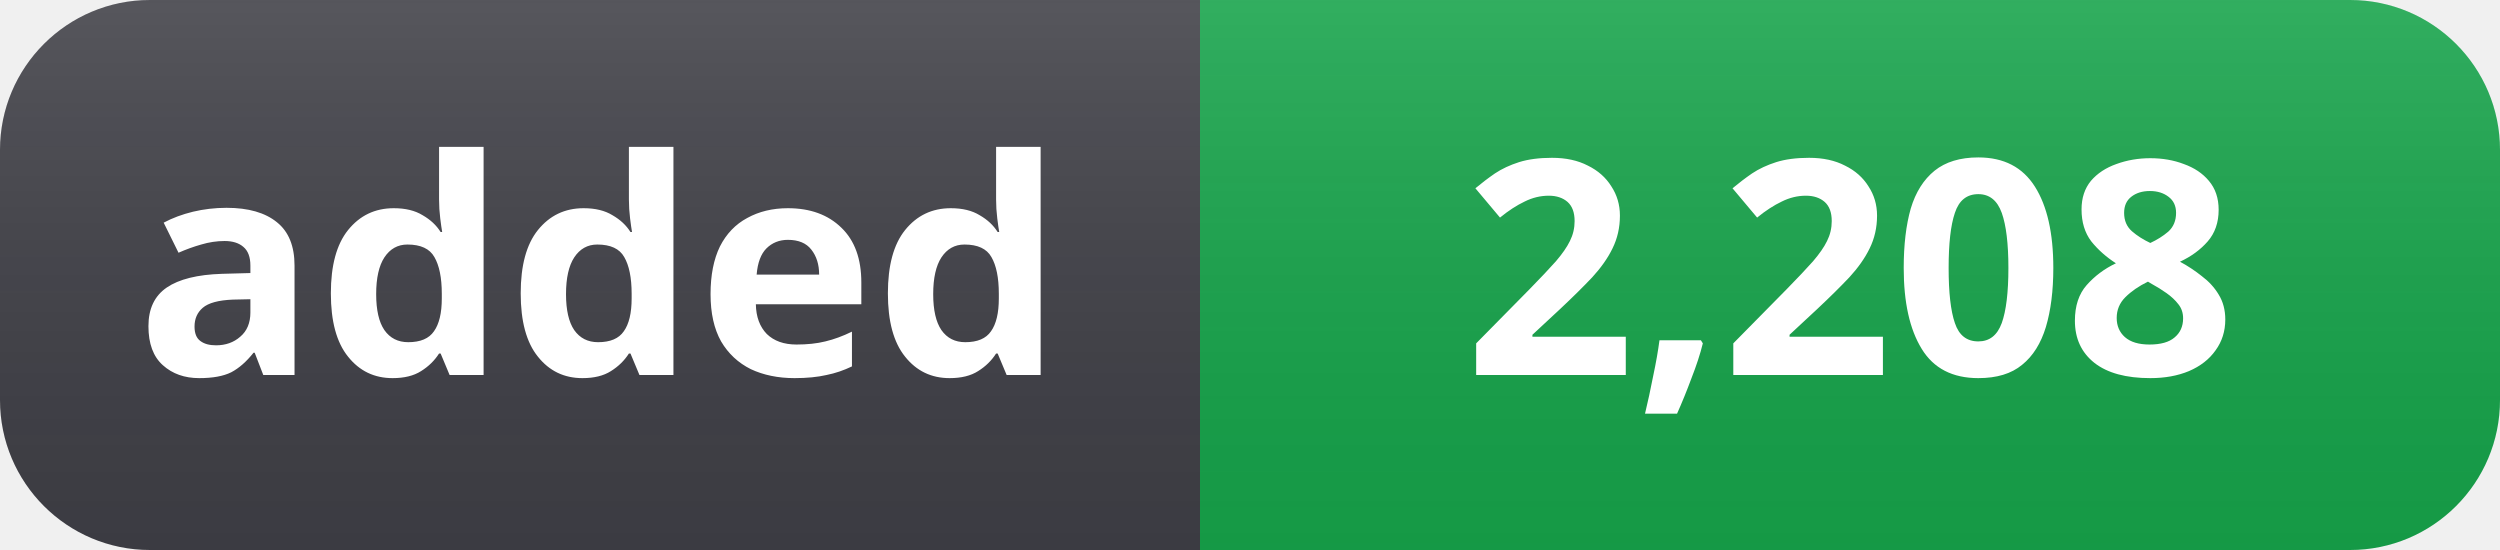
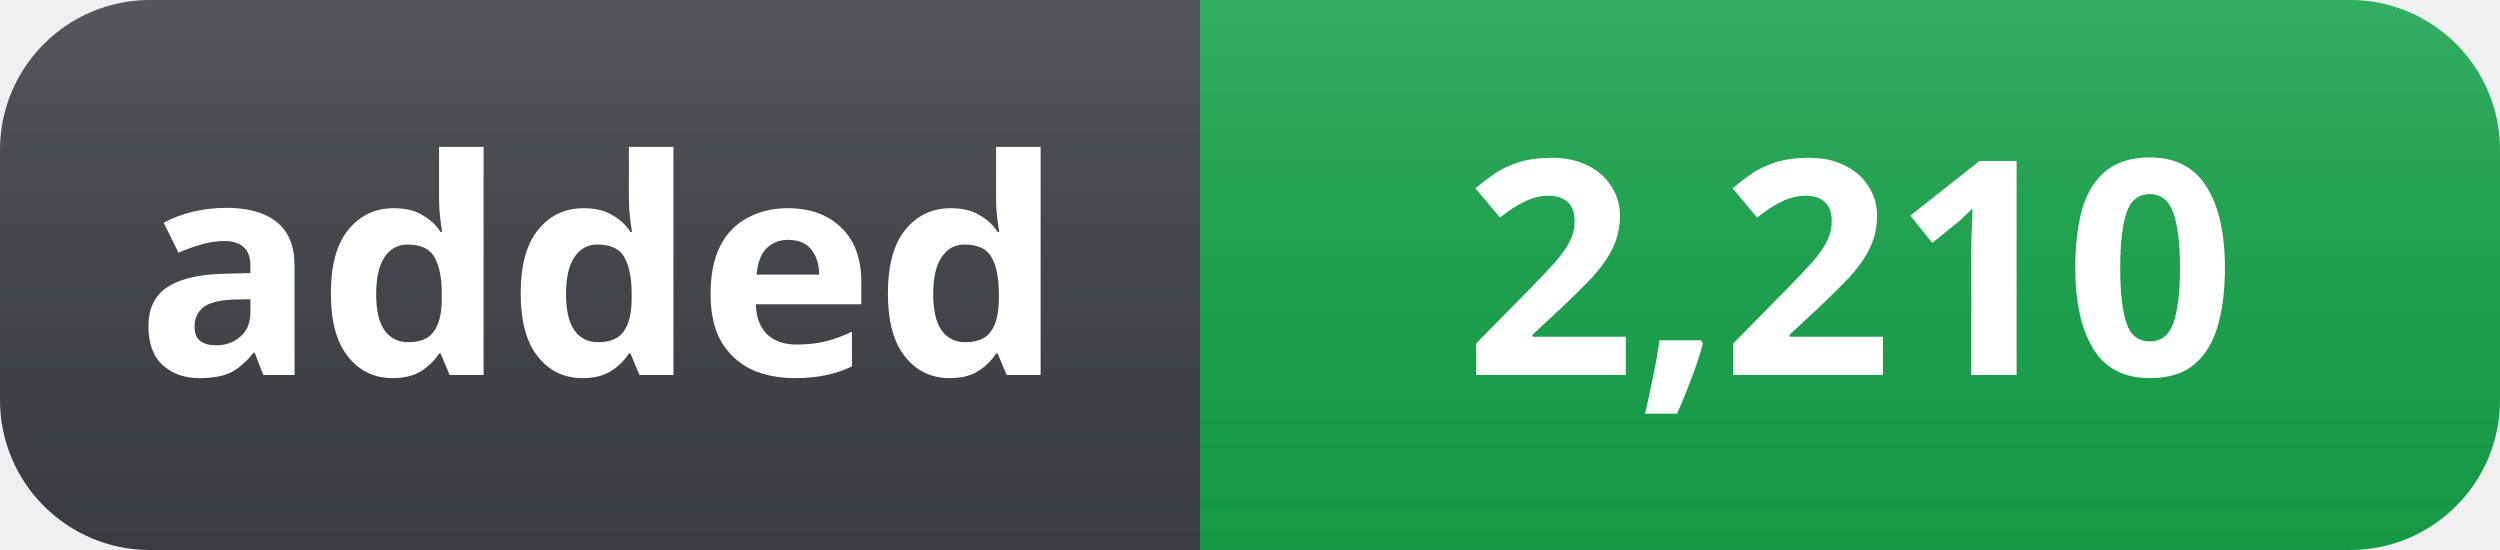
- <svg xmlns="http://www.w3.org/2000/svg" width="100" height="22" role="img" aria-label="added: 2,208">
+ <svg xmlns="http://www.w3.org/2000/svg" width="100" height="22" role="img" aria-label="added: 2,210">
  <linearGradient id="s" x2="0" y2="100%">
    <stop offset="0" stop-color="#fff" stop-opacity=".12" />
    <stop offset="1" stop-color="#000" stop-opacity=".06" />
  </linearGradient>
  <clipPath id="r">
    <rect width="100" height="22" rx="6" fill="#fff" />
  </clipPath>
  <g clip-path="url(#r)">
    <rect width="48" height="22" fill="#3f3f46" />
    <rect x="48" width="52" height="22" fill="#16a34a" />
    <rect width="100" height="22" fill="url(#s)" />
  </g>
  <g fill="#fff" text-anchor="middle" font-family="Segoe UI, Noto Sans, Helvetica, Arial, sans-serif" font-size="12" font-weight="600">
    <text x="24" y="15">added</text>
-     <text x="74" y="15">2,208</text>
+     <text x="74" y="15">2,210</text>
  </g>
</svg>
